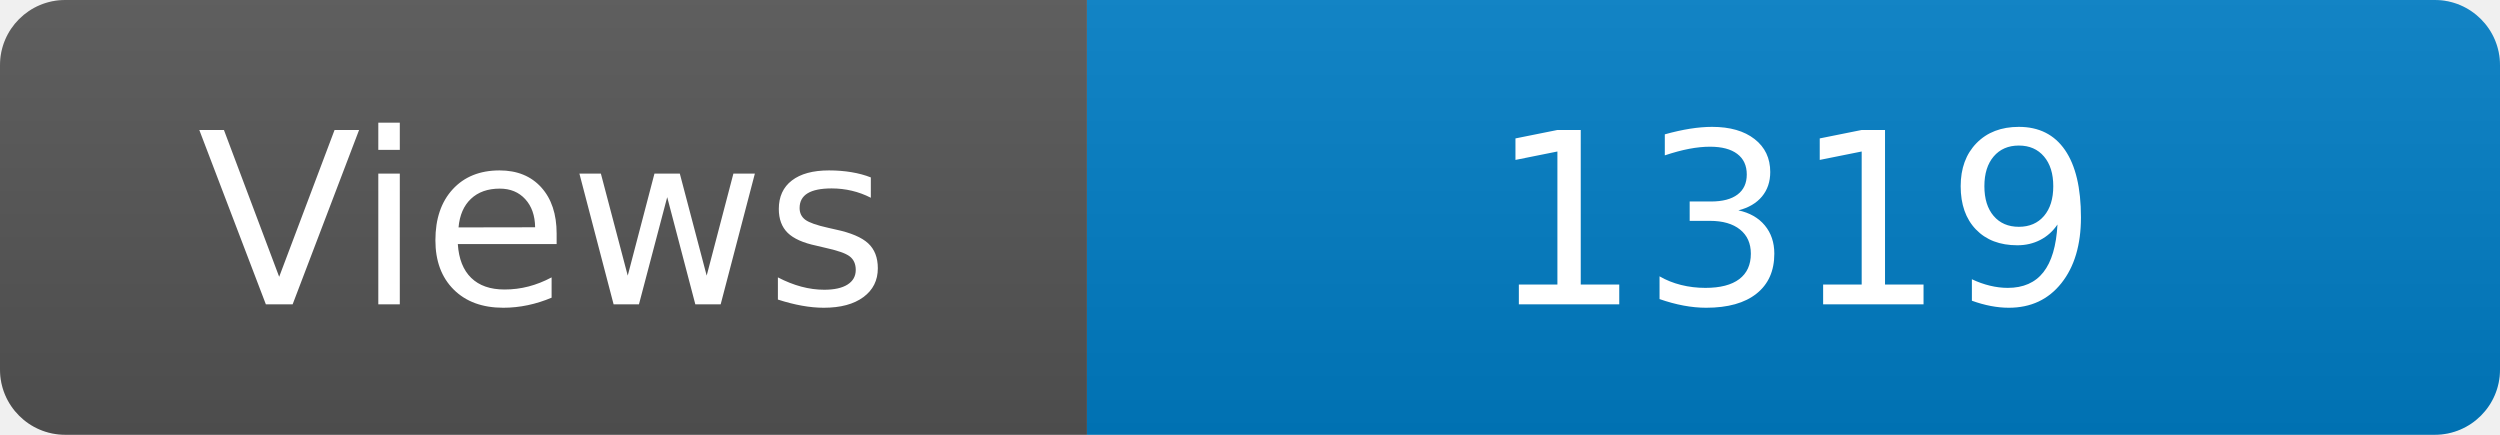
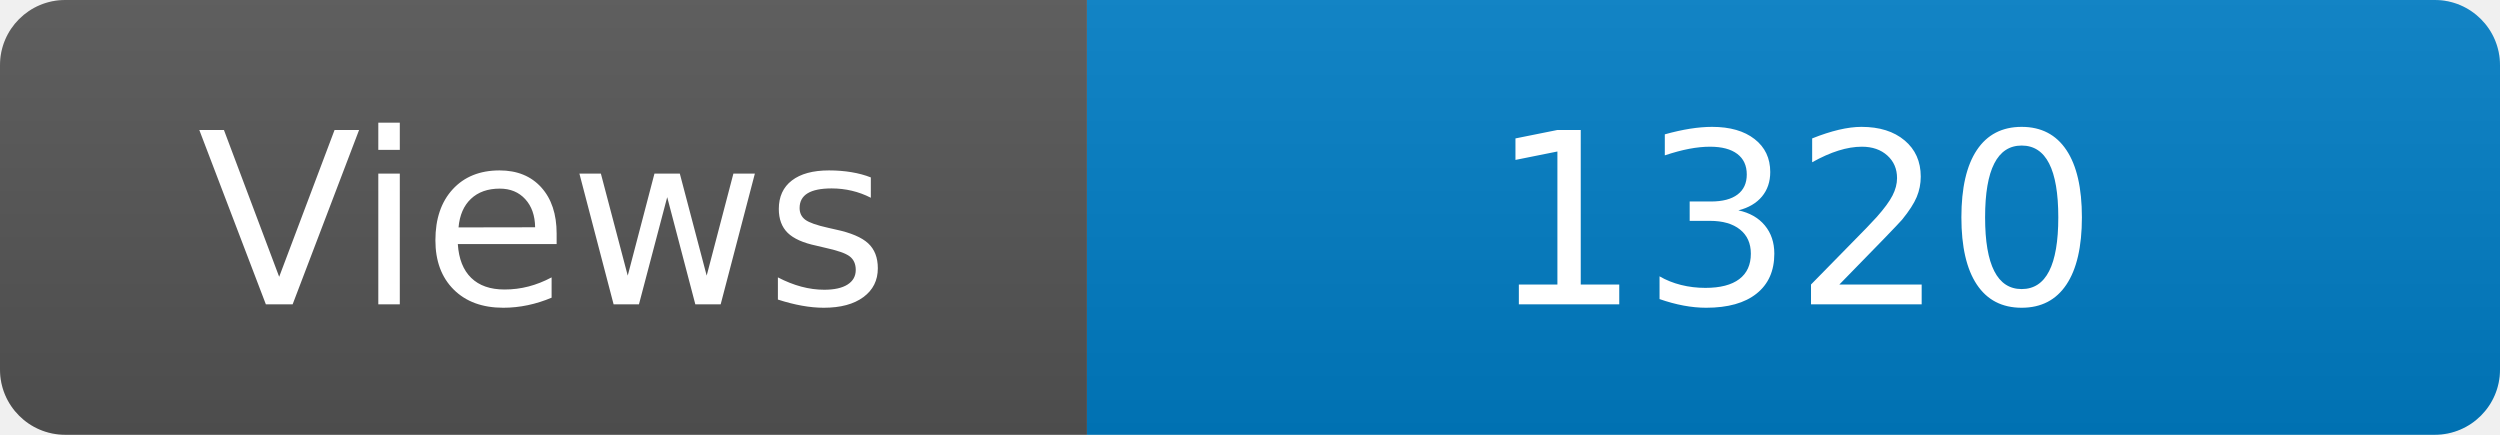
<svg xmlns="http://www.w3.org/2000/svg" width="115" height="20" role="img" aria-label="Maintained?: yes">
  <linearGradient id="s" x2="0" y2="100%">
    <stop offset="0" stop-color="#bbb" stop-opacity=".1" />
    <stop offset="1" stop-opacity=".1" />
  </linearGradient>
  <clipPath id="r">
    <rect width="115" height="20" rx="3" fill="#fff" />
  </clipPath>
  <g clip-path="url(#r)">
    <rect width="50" height="20" fill="#555" />
    <rect x="50" width="160" height="20" fill="#007ec6" />
    <rect width="115" height="20" fill="url(#s)" />
  </g>
  <g fill="#fff" text-anchor="middle" font-family="Verdana,Geneva,DejaVu Sans,sans-serif" font-size="110">
    <text x="250" y="140" transform="scale(.1)" fill="#fff">Views</text>
-     <text x="825" y="140" transform="scale(.1)" fill="#fff">1319</text>
+     <text x="825" y="140" transform="scale(.1)" fill="#fff">1320</text>
  </g>
</svg>
